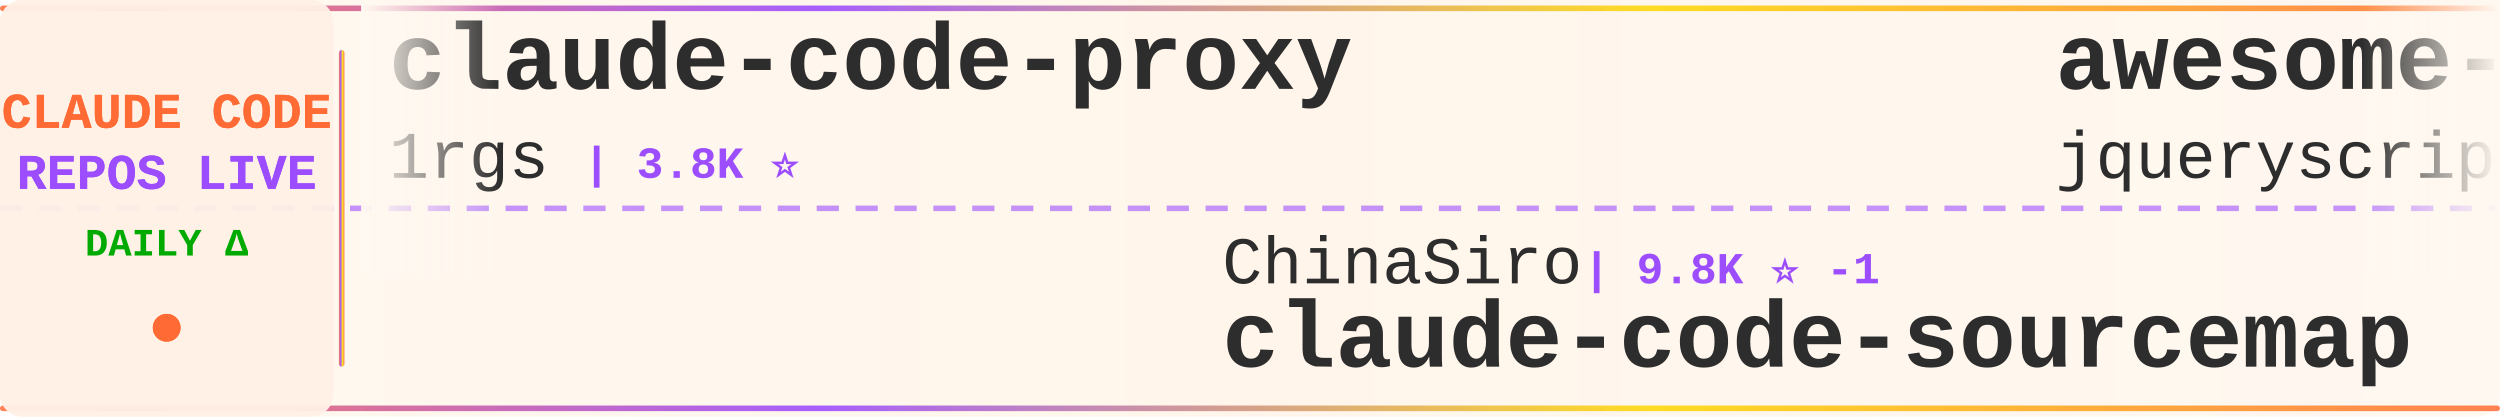
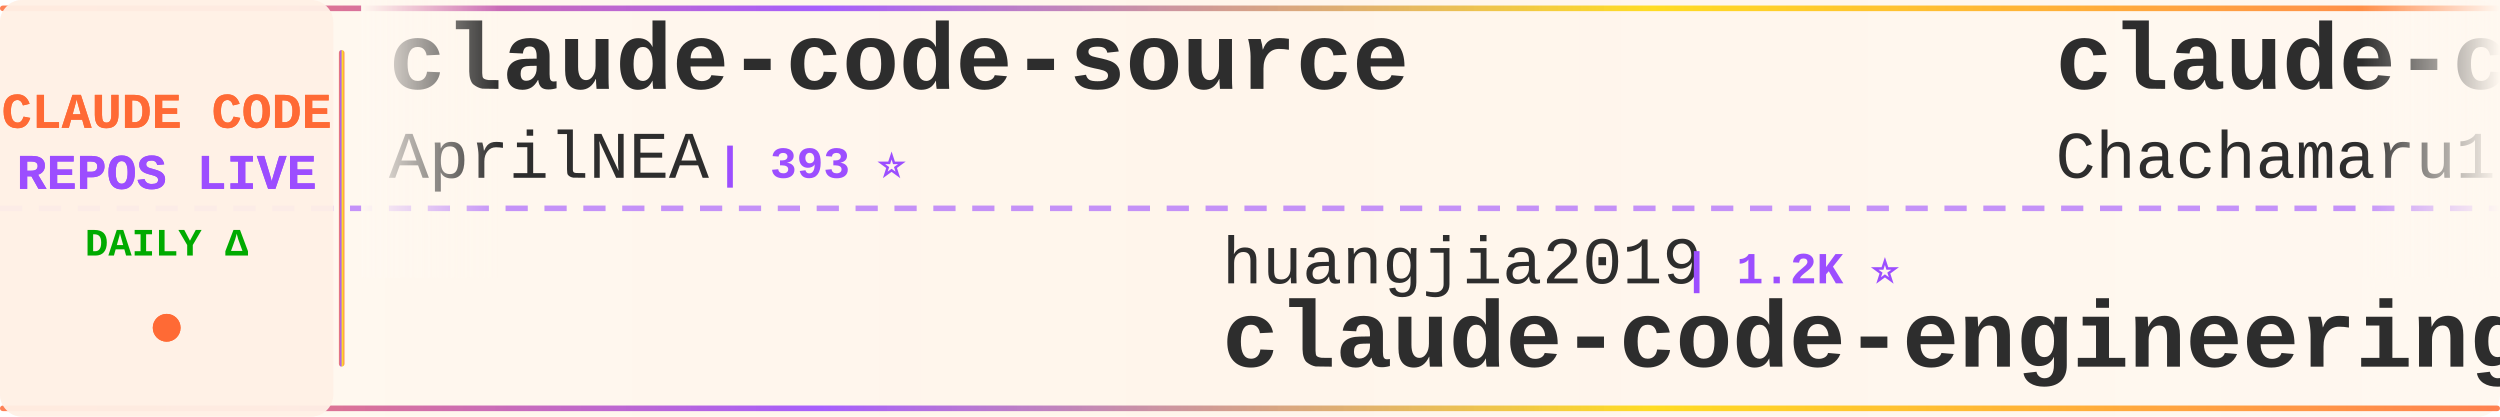
<svg xmlns="http://www.w3.org/2000/svg" width="900" height="150">
  <defs>
    <linearGradient id="tickerBg" x1="0%" y1="0%" x2="100%" y2="0%">
      <stop offset="0%" style="stop-color:#fff8f0;stop-opacity:0.98" />
      <stop offset="50%" style="stop-color:#fff5eb;stop-opacity:1" />
      <stop offset="100%" style="stop-color:#fff8f0;stop-opacity:0.98" />
    </linearGradient>
    <linearGradient id="borderGrad" x1="0%" y1="0%" x2="100%" y2="0%">
      <stop offset="0%" style="stop-color:#FF6B35;stop-opacity:0.85">
        <animate attributeName="stop-opacity" values="0.85;1;0.85" dur="2s" repeatCount="indefinite" />
      </stop>
      <stop offset="33%" style="stop-color:#9C4EFF;stop-opacity:0.9">
        <animate attributeName="stop-opacity" values="0.9;1;0.9" dur="2.2s" repeatCount="indefinite" />
      </stop>
      <stop offset="66%" style="stop-color:#FFD700;stop-opacity:0.85">
        <animate attributeName="stop-opacity" values="0.85;1;0.85" dur="1.8s" repeatCount="indefinite" />
      </stop>
      <stop offset="100%" style="stop-color:#FF6B35;stop-opacity:0.85">
        <animate attributeName="stop-opacity" values="0.85;1;0.85" dur="2s" repeatCount="indefinite" />
      </stop>
    </linearGradient>
    <filter id="textGlow">
      <feGaussianBlur stdDeviation="0.15" result="coloredBlur" />
      <feMerge>
        <feMergeNode in="coloredBlur" />
        <feMergeNode in="SourceGraphic" />
      </feMerge>
    </filter>
    <filter id="metricGlow">
      <feGaussianBlur stdDeviation="0.2" result="coloredBlur" />
      <feMerge>
        <feMergeNode in="coloredBlur" />
        <feMergeNode in="SourceGraphic" />
      </feMerge>
    </filter>
    <linearGradient id="leftFade" x1="0%" y1="0%" x2="100%" y2="0%">
      <stop offset="0%" style="stop-color:#fff8f0;stop-opacity:1" />
      <stop offset="100%" style="stop-color:#fff8f0;stop-opacity:0" />
    </linearGradient>
    <linearGradient id="rightFade" x1="0%" y1="0%" x2="100%" y2="0%">
      <stop offset="0%" style="stop-color:#fff8f0;stop-opacity:0" />
      <stop offset="100%" style="stop-color:#fff8f0;stop-opacity:1" />
    </linearGradient>
  </defs>
  <rect width="900" height="150" fill="url(#tickerBg)" rx="8" />
  <rect x="0" y="2" width="900" height="2" fill="url(#borderGrad)" rx="1" />
  <rect x="0" y="146" width="900" height="2" fill="url(#borderGrad)" rx="1" />
  <line x1="0" y1="75" x2="900" y2="75" stroke="#9C4EFF" stroke-width="2" stroke-dasharray="8 6" opacity="0.6" />
  <rect x="0" y="0" width="120" height="150" fill="#fff0e6" opacity="0.95" rx="8" />
  <text x="60" y="46" font-family="'Courier New', monospace" font-size="18" font-weight="bold" fill="#FF6B35" text-anchor="middle" filter="url(#textGlow)">
    CLAUDE CODE
  </text>
  <text x="60" y="68" font-family="'Courier New', monospace" font-size="18" font-weight="bold" fill="#9C4EFF" text-anchor="middle" filter="url(#textGlow)">
    REPOS LIVE
  </text>
  <text x="60" y="92" font-family="'Courier New', monospace" font-size="14" font-weight="bold" fill="#00aa00" text-anchor="middle">
    DAILY Δ
  </text>
  <circle cx="60" cy="118" r="5" fill="#FF6B35" filter="url(#metricGlow)">
    <animate attributeName="r" values="4;6;4" dur="1.5s" repeatCount="indefinite" />
    <animate attributeName="opacity" values="0.6;1;0.6" dur="1.5s" repeatCount="indefinite" />
  </circle>
  <rect x="122" y="18" width="2" height="114" fill="url(#borderGrad)" rx="1" />
  <clipPath id="tickerClip">
    <rect x="130" y="0" width="770" height="150" />
  </clipPath>
  <g clip-path="url(#tickerClip)">
    <g id="tickerItems">
      <animateTransform attributeName="transform" attributeType="XML" type="translate" from="0 0" to="-3000 0" dur="54s" repeatCount="indefinite" />
      <g transform="translate(0, 0)">
-         <text x="140" y="32" font-family="'Courier New', monospace" font-size="34" font-weight="bold" fill="#2d2d2d">claude-code-proxy</text>
-         <text x="140" y="64" font-family="'Courier New', monospace" font-size="24" font-weight="normal" fill="#2d2d2d" opacity="1.0">1rgs</text>
-         <text x="210" y="64" font-family="'Courier New', monospace" font-size="16" font-weight="bold" fill="#9C4EFF"> | 3.8K ⭐</text>
+         <text x="140" y="32" font-family="'Courier New', monospace" font-size="34" font-weight="bold" fill="#2d2d2d">claude-code-source</text>
+         <text x="140" y="64" font-family="'Courier New', monospace" font-size="24" font-weight="normal" fill="#2d2d2d" opacity="1.0">AprilNEA</text>
+         <text x="258" y="64" font-family="'Courier New', monospace" font-size="16" font-weight="bold" fill="#9C4EFF"> | 393 ⭐</text>
      </g>
      <g transform="translate(300, 0)">
-         <text x="140" y="102" font-family="'Courier New', monospace" font-size="24" font-weight="normal" fill="#2d2d2d" opacity="1.0">ChinaSiro</text>
-         <text x="270" y="102" font-family="'Courier New', monospace" font-size="16" font-weight="bold" fill="#9C4EFF"> | 9.8K ⭐ -1</text>
-         <text x="140" y="132" font-family="'Courier New', monospace" font-size="34" font-weight="bold" fill="#2d2d2d">claude-code-sourcemap</text>
+         <text x="140" y="102" font-family="'Courier New', monospace" font-size="24" font-weight="normal" fill="#2d2d2d" opacity="1.0">huangjia2019</text>
+         <text x="306" y="102" font-family="'Courier New', monospace" font-size="16" font-weight="bold" fill="#9C4EFF"> | 1.2K ⭐</text>
+         <text x="140" y="132" font-family="'Courier New', monospace" font-size="34" font-weight="bold" fill="#2d2d2d">claude-code-engineering</text>
      </g>
      <g transform="translate(600, 0)">
-         <text x="140" y="32" font-family="'Courier New', monospace" font-size="34" font-weight="bold" fill="#2d2d2d">awesome-claude-code</text>
-         <text x="140" y="64" font-family="'Courier New', monospace" font-size="24" font-weight="normal" fill="#2d2d2d" opacity="1.0">jqueryscript</text>
-         <text x="306" y="64" font-family="'Courier New', monospace" font-size="16" font-weight="bold" fill="#9C4EFF"> | 552 ⭐ +1</text>
+         <text x="140" y="32" font-family="'Courier New', monospace" font-size="34" font-weight="bold" fill="#2d2d2d">claude-code-harness</text>
+         <text x="140" y="64" font-family="'Courier New', monospace" font-size="24" font-weight="normal" fill="#2d2d2d" opacity="1.0">Chachamaru127</text>
+         <text x="318" y="64" font-family="'Courier New', monospace" font-size="16" font-weight="bold" fill="#9C4EFF"> | 3.2K ⭐</text>
      </g>
      <g transform="translate(900, 0)">
-         <text x="140" y="102" font-family="'Courier New', monospace" font-size="24" font-weight="normal" fill="#2d2d2d" opacity="1.0">centminmod</text>
-         <text x="282" y="102" font-family="'Courier New', monospace" font-size="16" font-weight="bold" fill="#9C4EFF"> | 2.7K ⭐ +1</text>
-         <text x="140" y="132" font-family="'Courier New', monospace" font-size="34" font-weight="bold" fill="#2d2d2d">my-claude-code-setup</text>
+         <text x="140" y="102" font-family="'Courier New', monospace" font-size="24" font-weight="normal" fill="#2d2d2d" opacity="1.0">hangsman</text>
+         <text x="258" y="102" font-family="'Courier New', monospace" font-size="16" font-weight="bold" fill="#9C4EFF"> | 799 ⭐ -1</text>
+         <text x="140" y="132" font-family="'Courier New', monospace" font-size="34" font-weight="bold" fill="#2d2d2d">claude-code-source</text>
      </g>
      <g transform="translate(1200, 0)">
-         <text x="140" y="32" font-family="'Courier New', monospace" font-size="34" font-weight="bold" fill="#2d2d2d">claude-code-analysis</text>
-         <text x="140" y="64" font-family="'Courier New', monospace" font-size="24" font-weight="normal" fill="#2d2d2d" opacity="1.0">liuup</text>
-         <text x="222" y="64" font-family="'Courier New', monospace" font-size="16" font-weight="bold" fill="#9C4EFF"> | 4.1K ⭐ -1</text>
+         <text x="140" y="32" font-family="'Courier New', monospace" font-size="34" font-weight="bold" fill="#2d2d2d">Claude-Code</text>
+         <text x="140" y="64" font-family="'Courier New', monospace" font-size="24" font-weight="normal" fill="#2d2d2d" opacity="1.0">pengchengneo</text>
+         <text x="306" y="64" font-family="'Courier New', monospace" font-size="16" font-weight="bold" fill="#9C4EFF"> | 1.8K ⭐</text>
      </g>
      <g transform="translate(1500, 0)">
-         <text x="140" y="102" font-family="'Courier New', monospace" font-size="24" font-weight="normal" fill="#2d2d2d" opacity="1.0">ChrisWiles</text>
-         <text x="282" y="102" font-family="'Courier New', monospace" font-size="16" font-weight="bold" fill="#9C4EFF"> | 6.1K ⭐</text>
-         <text x="140" y="132" font-family="'Courier New', monospace" font-size="34" font-weight="bold" fill="#2d2d2d">claude-code-showcase</text>
+         <text x="140" y="102" font-family="'Courier New', monospace" font-size="24" font-weight="normal" fill="#2d2d2d" opacity="1.0">ding113</text>
+         <text x="246" y="102" font-family="'Courier New', monospace" font-size="16" font-weight="bold" fill="#9C4EFF"> | 3.4K ⭐ -1</text>
+         <text x="140" y="132" font-family="'Courier New', monospace" font-size="34" font-weight="bold" fill="#2d2d2d">claude-code-hub</text>
      </g>
      <g transform="translate(1800, 0)">
-         <text x="140" y="32" font-family="'Courier New', monospace" font-size="34" font-weight="bold" fill="#2d2d2d">Claude-Code-Game-Studios</text>
-         <text x="140" y="64" font-family="'Courier New', monospace" font-size="24" font-weight="normal" fill="#2d2d2d" opacity="1.0">Donchitos</text>
-         <text x="270" y="64" font-family="'Courier New', monospace" font-size="16" font-weight="bold" fill="#9C4EFF"> | 39.3K ⭐ +64</text>
+         <text x="140" y="32" font-family="'Courier New', monospace" font-size="34" font-weight="bold" fill="#2d2d2d">claude-code-reverse</text>
+         <text x="140" y="64" font-family="'Courier New', monospace" font-size="24" font-weight="normal" fill="#2d2d2d" opacity="1.0">Yuyz0112</text>
+         <text x="258" y="64" font-family="'Courier New', monospace" font-size="16" font-weight="bold" fill="#9C4EFF"> | 2.4K ⭐</text>
      </g>
      <g transform="translate(2100, 0)">
-         <text x="140" y="102" font-family="'Courier New', monospace" font-size="24" font-weight="normal" fill="#2d2d2d" opacity="1.0">pengchengneo</text>
-         <text x="306" y="102" font-family="'Courier New', monospace" font-size="16" font-weight="bold" fill="#9C4EFF"> | 1.8K ⭐</text>
-         <text x="140" y="132" font-family="'Courier New', monospace" font-size="34" font-weight="bold" fill="#2d2d2d">Claude-Code</text>
+         <text x="140" y="102" font-family="'Courier New', monospace" font-size="24" font-weight="normal" fill="#2d2d2d" opacity="1.0">1rgs</text>
+         <text x="210" y="102" font-family="'Courier New', monospace" font-size="16" font-weight="bold" fill="#9C4EFF"> | 3.8K ⭐</text>
+         <text x="140" y="132" font-family="'Courier New', monospace" font-size="34" font-weight="bold" fill="#2d2d2d">claude-code-proxy</text>
      </g>
      <g transform="translate(2400, 0)">
-         <text x="140" y="32" font-family="'Courier New', monospace" font-size="34" font-weight="bold" fill="#2d2d2d">claude-code-guide</text>
-         <text x="140" y="64" font-family="'Courier New', monospace" font-size="24" font-weight="normal" fill="#2d2d2d" opacity="1.0">zebbern</text>
-         <text x="246" y="64" font-family="'Courier New', monospace" font-size="16" font-weight="bold" fill="#9C4EFF"> | 4.7K ⭐</text>
+         <text x="140" y="32" font-family="'Courier New', monospace" font-size="34" font-weight="bold" fill="#2d2d2d">Claude-Code-Quest</text>
+         <text x="140" y="64" font-family="'Courier New', monospace" font-size="24" font-weight="normal" fill="#2d2d2d" opacity="1.0">wesammustafa</text>
+         <text x="306" y="64" font-family="'Courier New', monospace" font-size="16" font-weight="bold" fill="#9C4EFF"> | 3.7K ⭐ +4</text>
      </g>
      <g transform="translate(2700, 0)">
-         <text x="140" y="102" font-family="'Courier New', monospace" font-size="24" font-weight="normal" fill="#2d2d2d" opacity="1.0">KPR111</text>
-         <text x="234" y="102" font-family="'Courier New', monospace" font-size="16" font-weight="bold" fill="#9C4EFF"> | 18 ⭐</text>
-         <text x="140" y="132" font-family="'Courier New', monospace" font-size="34" font-weight="bold" fill="#2d2d2d">Claude-Code</text>
+         <text x="140" y="102" font-family="'Courier New', monospace" font-size="24" font-weight="normal" fill="#2d2d2d" opacity="1.0">Piebald-AI</text>
+         <text x="282" y="102" font-family="'Courier New', monospace" font-size="16" font-weight="bold" fill="#9C4EFF"> | 13.2K ⭐ +1</text>
+         <text x="140" y="132" font-family="'Courier New', monospace" font-size="34" font-weight="bold" fill="#2d2d2d">claude-code-system-promp...</text>
      </g>
      <g transform="translate(3000, 0)">
-         <text x="140" y="32" font-family="'Courier New', monospace" font-size="34" font-weight="bold" fill="#2d2d2d">claude-code-proxy</text>
-         <text x="140" y="64" font-family="'Courier New', monospace" font-size="24" font-weight="normal" fill="#2d2d2d" opacity="1.0">1rgs</text>
-         <text x="210" y="64" font-family="'Courier New', monospace" font-size="16" font-weight="bold" fill="#9C4EFF"> | 3.8K ⭐</text>
+         <text x="140" y="32" font-family="'Courier New', monospace" font-size="34" font-weight="bold" fill="#2d2d2d">claude-code-source</text>
+         <text x="140" y="64" font-family="'Courier New', monospace" font-size="24" font-weight="normal" fill="#2d2d2d" opacity="1.0">AprilNEA</text>
+         <text x="258" y="64" font-family="'Courier New', monospace" font-size="16" font-weight="bold" fill="#9C4EFF"> | 393 ⭐</text>
      </g>
      <g transform="translate(3300, 0)">
-         <text x="140" y="102" font-family="'Courier New', monospace" font-size="24" font-weight="normal" fill="#2d2d2d" opacity="1.0">ChinaSiro</text>
-         <text x="270" y="102" font-family="'Courier New', monospace" font-size="16" font-weight="bold" fill="#9C4EFF"> | 9.8K ⭐ -1</text>
-         <text x="140" y="132" font-family="'Courier New', monospace" font-size="34" font-weight="bold" fill="#2d2d2d">claude-code-sourcemap</text>
+         <text x="140" y="102" font-family="'Courier New', monospace" font-size="24" font-weight="normal" fill="#2d2d2d" opacity="1.0">huangjia2019</text>
+         <text x="306" y="102" font-family="'Courier New', monospace" font-size="16" font-weight="bold" fill="#9C4EFF"> | 1.2K ⭐</text>
+         <text x="140" y="132" font-family="'Courier New', monospace" font-size="34" font-weight="bold" fill="#2d2d2d">claude-code-engineering</text>
      </g>
      <g transform="translate(3600, 0)">
-         <text x="140" y="32" font-family="'Courier New', monospace" font-size="34" font-weight="bold" fill="#2d2d2d">awesome-claude-code</text>
-         <text x="140" y="64" font-family="'Courier New', monospace" font-size="24" font-weight="normal" fill="#2d2d2d" opacity="1.0">jqueryscript</text>
-         <text x="306" y="64" font-family="'Courier New', monospace" font-size="16" font-weight="bold" fill="#9C4EFF"> | 552 ⭐ +1</text>
+         <text x="140" y="32" font-family="'Courier New', monospace" font-size="34" font-weight="bold" fill="#2d2d2d">claude-code-harness</text>
+         <text x="140" y="64" font-family="'Courier New', monospace" font-size="24" font-weight="normal" fill="#2d2d2d" opacity="1.0">Chachamaru127</text>
+         <text x="318" y="64" font-family="'Courier New', monospace" font-size="16" font-weight="bold" fill="#9C4EFF"> | 3.2K ⭐</text>
      </g>
      <g transform="translate(3900, 0)">
-         <text x="140" y="102" font-family="'Courier New', monospace" font-size="24" font-weight="normal" fill="#2d2d2d" opacity="1.0">centminmod</text>
-         <text x="282" y="102" font-family="'Courier New', monospace" font-size="16" font-weight="bold" fill="#9C4EFF"> | 2.7K ⭐ +1</text>
-         <text x="140" y="132" font-family="'Courier New', monospace" font-size="34" font-weight="bold" fill="#2d2d2d">my-claude-code-setup</text>
+         <text x="140" y="102" font-family="'Courier New', monospace" font-size="24" font-weight="normal" fill="#2d2d2d" opacity="1.0">hangsman</text>
+         <text x="258" y="102" font-family="'Courier New', monospace" font-size="16" font-weight="bold" fill="#9C4EFF"> | 799 ⭐ -1</text>
+         <text x="140" y="132" font-family="'Courier New', monospace" font-size="34" font-weight="bold" fill="#2d2d2d">claude-code-source</text>
      </g>
    </g>
  </g>
  <rect x="130" y="0" width="50" height="100" fill="url(#leftFade)" />
  <rect x="850" y="0" width="50" height="100" fill="url(#rightFade)" />
</svg>
